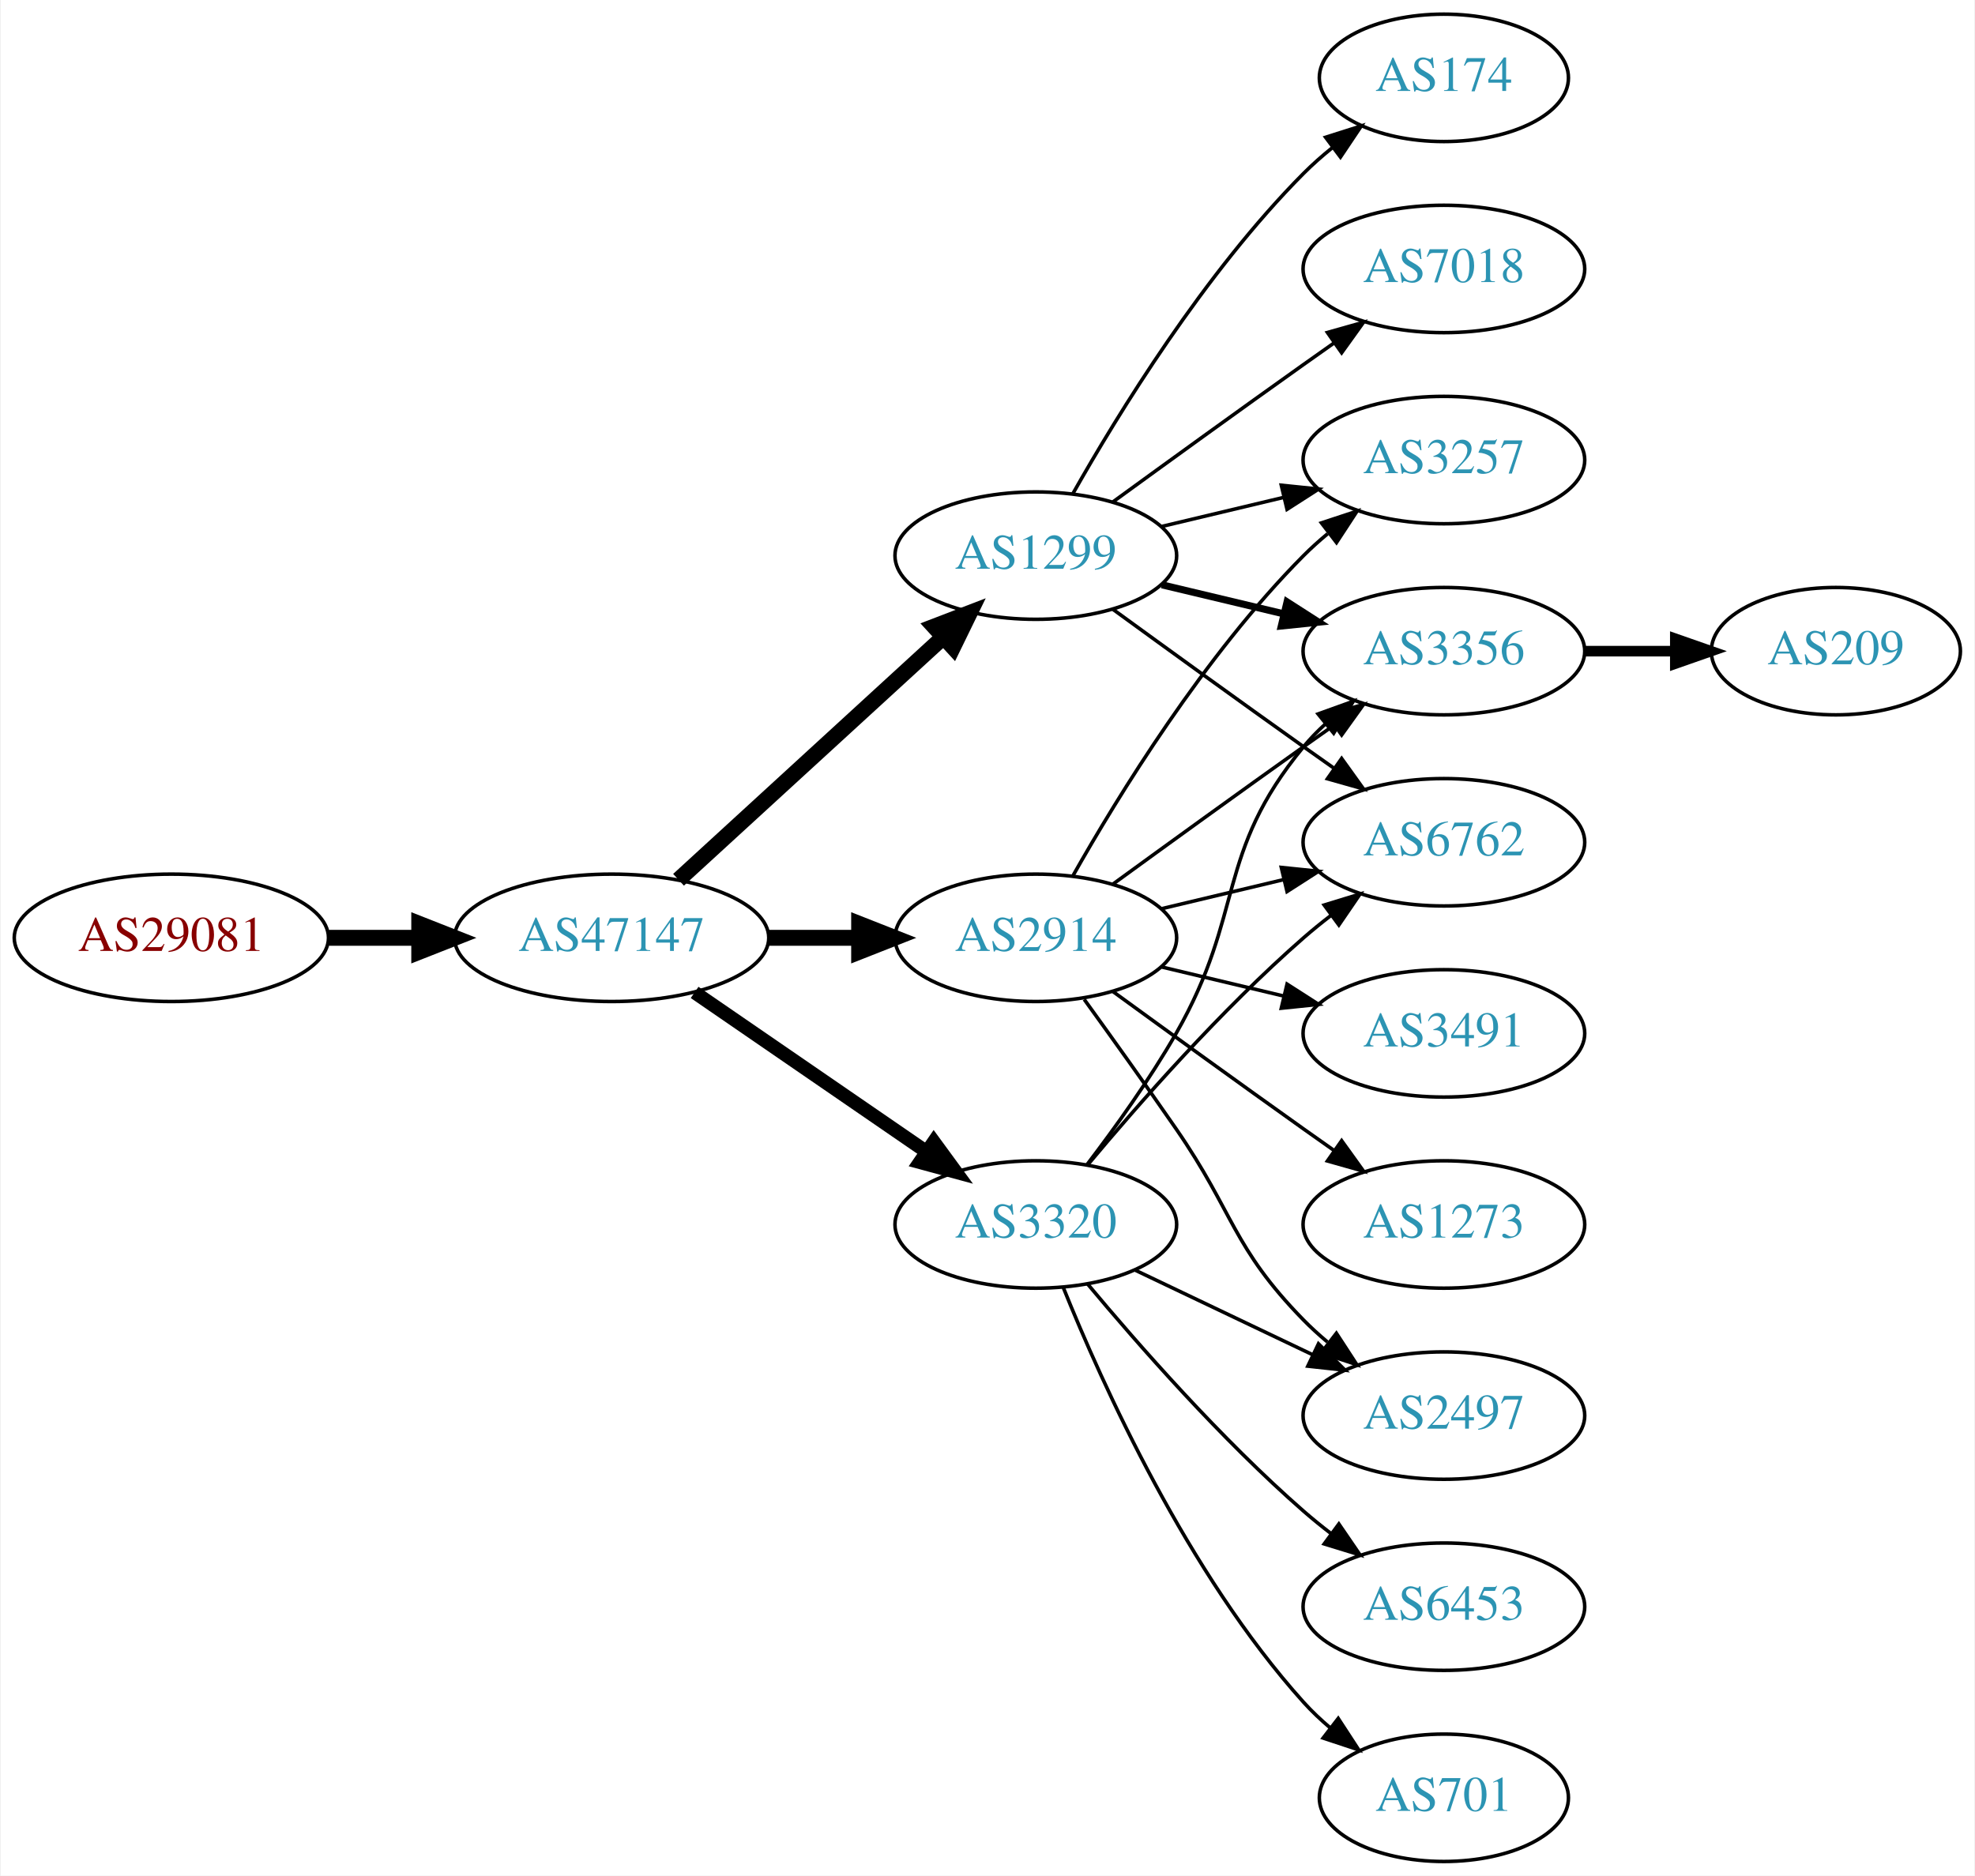
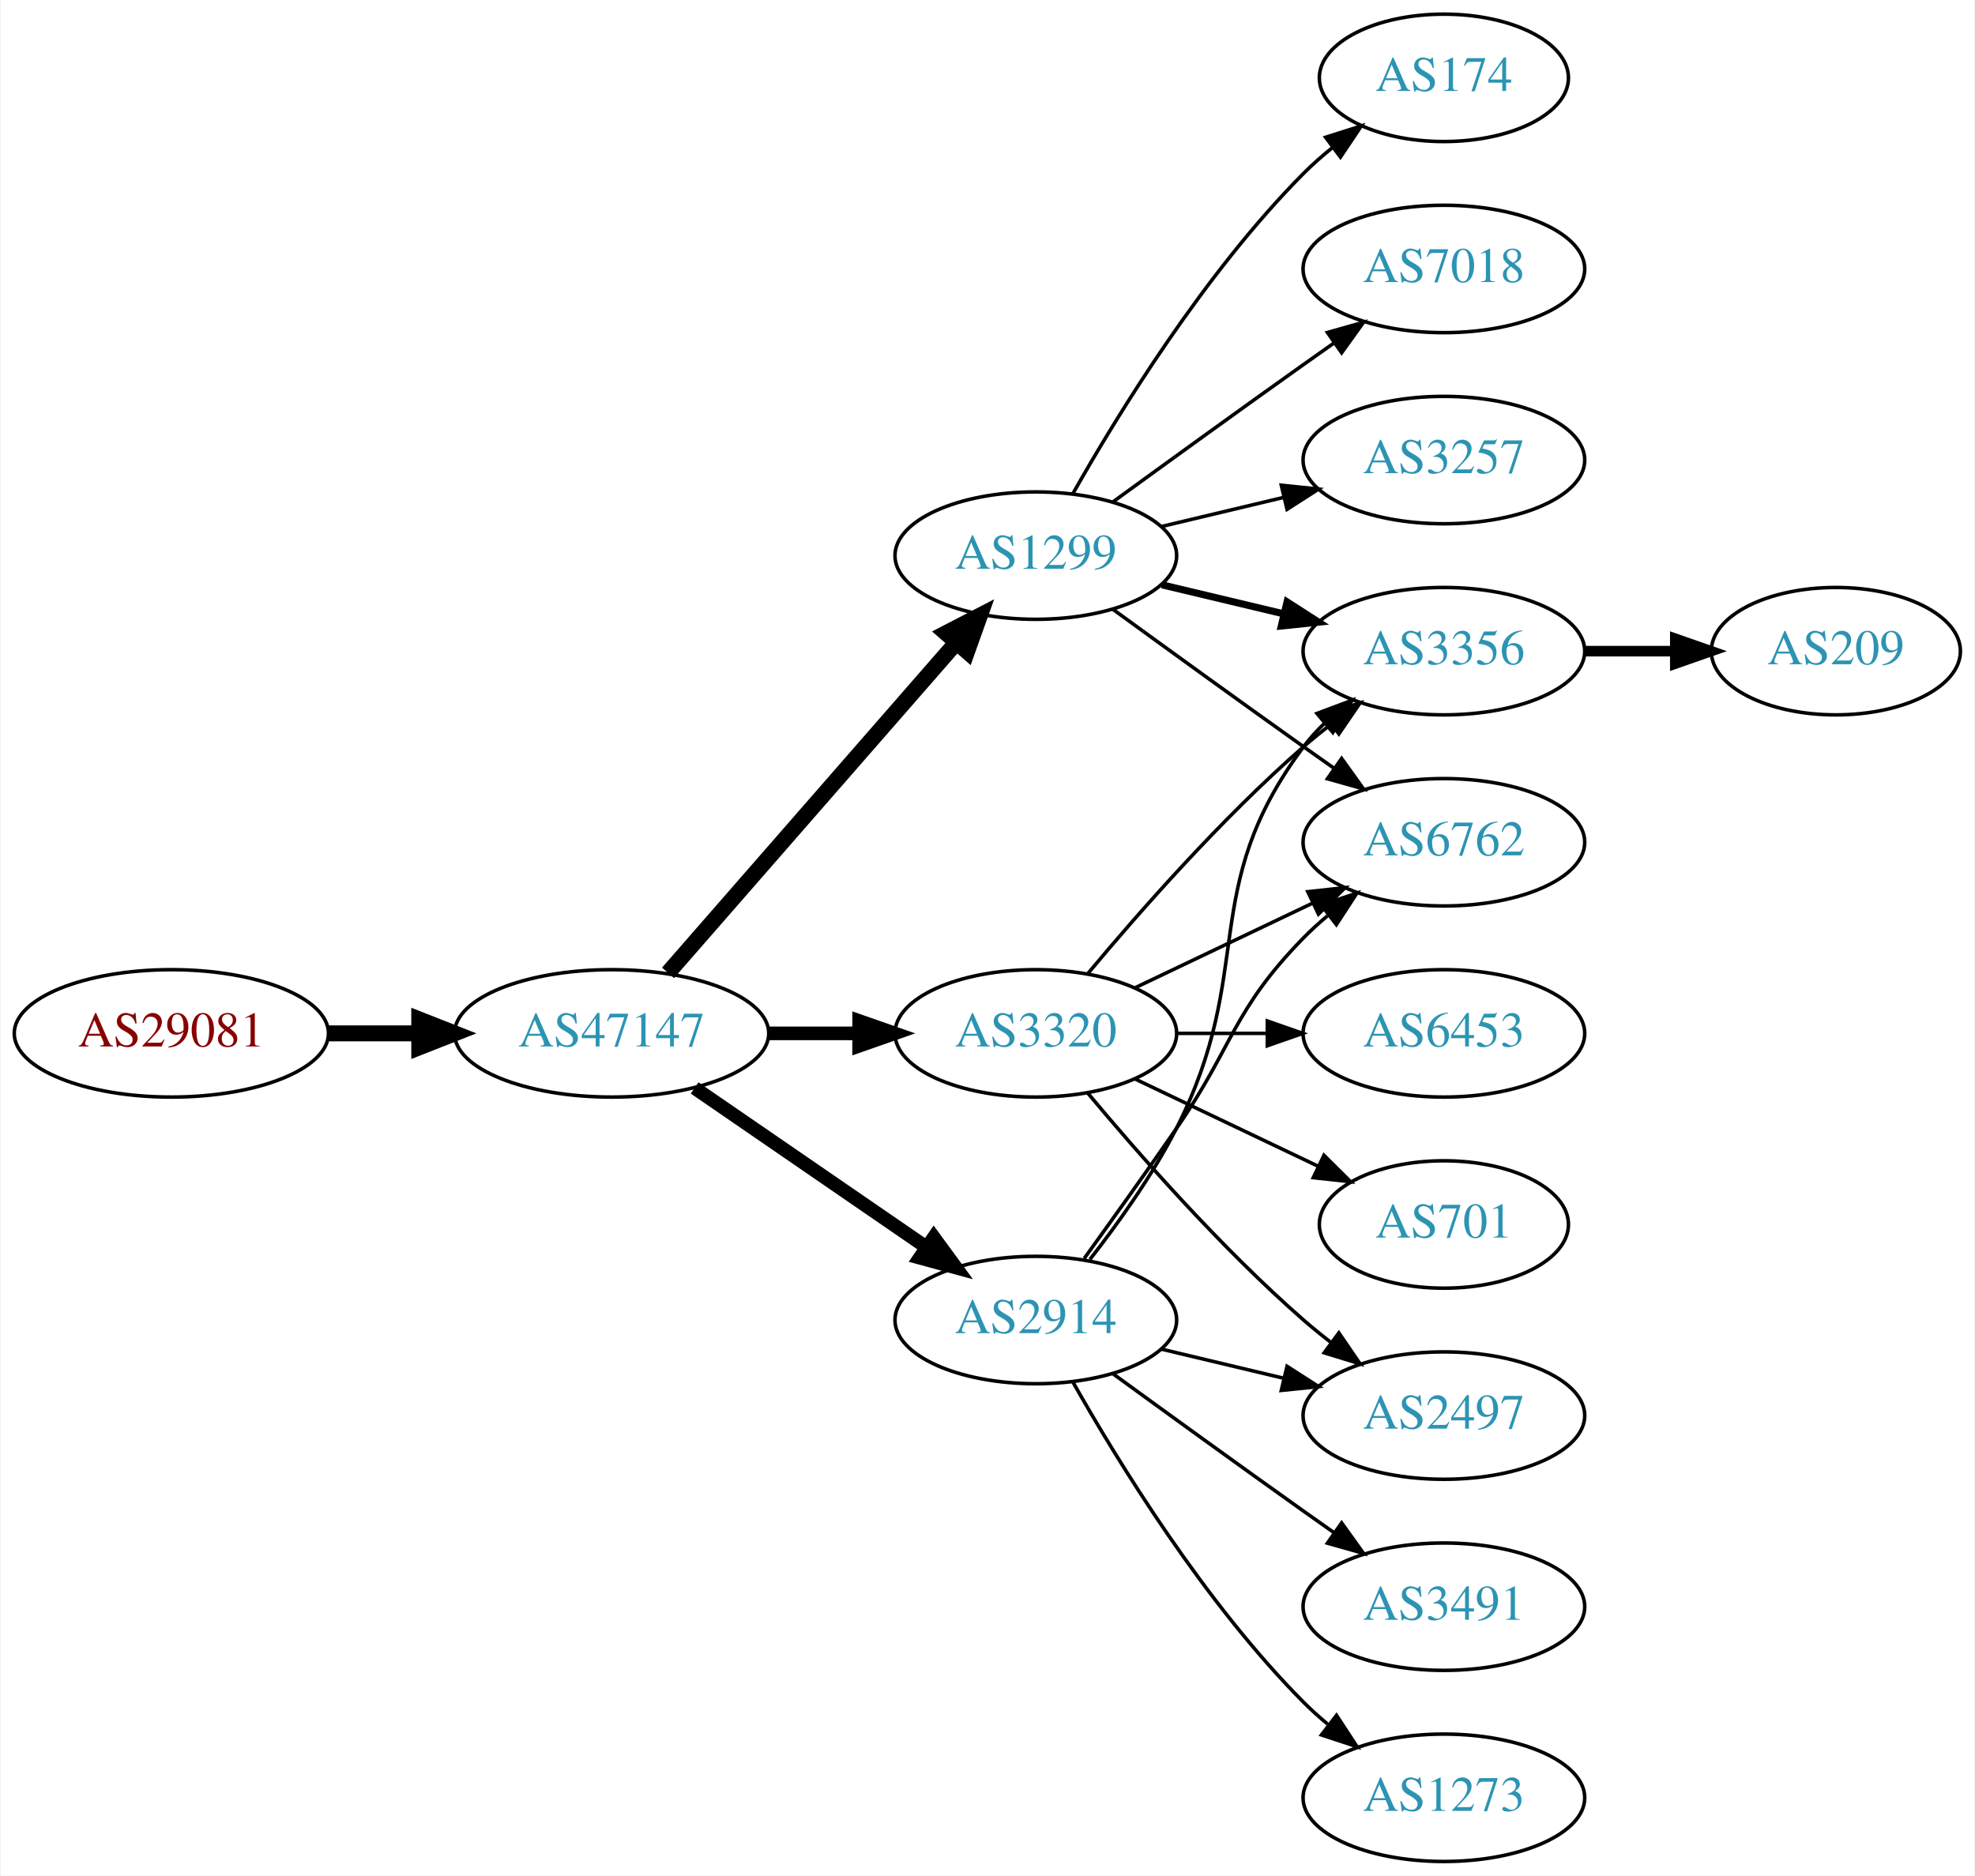
<svg xmlns="http://www.w3.org/2000/svg" xmlns:xlink="http://www.w3.org/1999/xlink" width="558pt" height="530pt" viewBox="0.00 0.00 557.56 530.00">
  <g id="graph0" class="graph" transform="scale(1 1) rotate(0) translate(4 526)">
    <polygon fill="white" stroke="none" points="-4,4 -4,-526 553.564,-526 553.564,4 -4,4" />
    <g id="node1" class="node">
      <g id="a_node1">
        <a xlink:href="/asn/29081" xlink:title="AS29081 ~ WVNET-AT-AS [AT]">
-           <ellipse fill="#ffffff" stroke="black" cx="44.196" cy="-261" rx="44.393" ry="18" />
-           <text text-anchor="middle" x="44.196" y="-257.3" font-family="Times,serif" font-size="14.00" fill="#880000">AS29081</text>
+           <ellipse fill="#ffffff" stroke="black" cx="44.196" cy="-234" rx="44.393" ry="18" />
+           <text text-anchor="middle" x="44.196" y="-230.3" font-family="Times,serif" font-size="14.00" fill="#880000">AS29081</text>
        </a>
      </g>
    </g>
    <g id="node2" class="node">
      <g id="a_node2">
        <a xlink:href="/asn/47147" xlink:title="AS47147 ~ ANEXIA Internetdienstleistungs GmbH [AT]">
-           <ellipse fill="#ffffff" stroke="black" cx="168.588" cy="-261" rx="44.393" ry="18" />
-           <text text-anchor="middle" x="168.588" y="-257.3" font-family="Times,serif" font-size="14.00" fill="#2c94b3">AS47147</text>
+           <ellipse fill="#ffffff" stroke="black" cx="168.588" cy="-234" rx="44.393" ry="18" />
+           <text text-anchor="middle" x="168.588" y="-230.3" font-family="Times,serif" font-size="14.00" fill="#2c94b3">AS47147</text>
        </a>
      </g>
    </g>
    <g id="edge1" class="edge">
-       <path fill="none" stroke="black" stroke-width="4.5" d="M88.692,-261C96.898,-261 105.569,-261 114.041,-261" />
-       <polygon fill="black" stroke="black" stroke-width="4.5" points="114.233,-264.938 124.233,-261 114.233,-257.063 114.233,-264.938" />
+       <path fill="none" stroke="black" stroke-width="4.5" d="M88.692,-234C96.898,-234 105.569,-234 114.041,-234" />
+       <polygon fill="black" stroke="black" stroke-width="4.5" points="114.233,-237.938 124.233,-234 114.233,-230.063 114.233,-237.938" />
    </g>
    <g id="node3" class="node">
      <g id="a_node3">
-         <a xlink:href="/asn/3320" xlink:title="AS3320 ~ DTAG [DE]">
-           <ellipse fill="#ffffff" stroke="black" cx="288.431" cy="-180" rx="39.794" ry="18" />
-           <text text-anchor="middle" x="288.431" y="-176.3" font-family="Times,serif" font-size="14.00" fill="#2c94b3">AS3320</text>
-         </a>
-       </g>
-     </g>
-     <g id="edge2" class="edge">
-       <path fill="none" stroke="black" stroke-width="3.857" d="M192.031,-245.574C210.612,-232.802 237.173,-214.545 257.553,-200.537" />
-       <polygon fill="black" stroke="black" stroke-width="3.857" points="259.609,-203.371 265.867,-194.822 255.643,-197.602 259.609,-203.371" />
-     </g>
-     <g id="node4" class="node">
-       <g id="a_node4">
        <a xlink:href="/asn/1299" xlink:title="AS1299 ~ Telia Carrier [EU]">
          <ellipse fill="#ffffff" stroke="black" cx="288.431" cy="-369" rx="39.794" ry="18" />
          <text text-anchor="middle" x="288.431" y="-365.3" font-family="Times,serif" font-size="14.00" fill="#2c94b3">AS1299</text>
        </a>
      </g>
    </g>
+     <g id="edge2" class="edge">
+       <path fill="none" stroke="black" stroke-width="4.5" d="M184.513,-251.098C205.056,-274.631 242.175,-317.155 265.771,-344.187" />
+       <polygon fill="black" stroke="black" stroke-width="4.5" points="263.085,-347.097 272.627,-352.041 269.017,-341.918 263.085,-347.097" />
+     </g>
+     <g id="node4" class="node">
+       <g id="a_node4">
+         <a xlink:href="/asn/2914" xlink:title="AS2914 ~ NTT America, Inc. [US]">
+           <ellipse fill="#ffffff" stroke="black" cx="288.431" cy="-153" rx="39.794" ry="18" />
+           <text text-anchor="middle" x="288.431" y="-149.3" font-family="Times,serif" font-size="14.00" fill="#2c94b3">AS2914</text>
+         </a>
+       </g>
+     </g>
    <g id="edge3" class="edge">
-       <path fill="none" stroke="black" stroke-width="4.5" d="M187.486,-277.403C207.414,-295.667 239.772,-325.322 262.249,-345.921" />
-       <polygon fill="black" stroke="black" stroke-width="4.5" points="259.718,-348.943 269.751,-352.797 265.039,-343.137 259.718,-348.943" />
+       <path fill="none" stroke="black" stroke-width="3.857" d="M192.031,-218.574C210.612,-205.802 237.173,-187.545 257.553,-173.537" />
+       <polygon fill="black" stroke="black" stroke-width="3.857" points="259.609,-176.371 265.867,-167.822 255.643,-170.602 259.609,-176.371" />
    </g>
    <g id="node5" class="node">
      <g id="a_node5">
-         <a xlink:href="/asn/2914" xlink:title="AS2914 ~ NTT America, Inc. [US]">
-           <ellipse fill="#ffffff" stroke="black" cx="288.431" cy="-261" rx="39.794" ry="18" />
-           <text text-anchor="middle" x="288.431" y="-257.3" font-family="Times,serif" font-size="14.00" fill="#2c94b3">AS2914</text>
+         <a xlink:href="/asn/3320" xlink:title="AS3320 ~ DTAG [DE]">
+           <ellipse fill="#ffffff" stroke="black" cx="288.431" cy="-234" rx="39.794" ry="18" />
+           <text text-anchor="middle" x="288.431" y="-230.3" font-family="Times,serif" font-size="14.00" fill="#2c94b3">AS3320</text>
        </a>
      </g>
    </g>
    <g id="edge4" class="edge">
-       <path fill="none" stroke="black" stroke-width="4.5" d="M212.799,-261C221.112,-261 229.875,-261 238.357,-261" />
-       <polygon fill="black" stroke="black" stroke-width="4.5" points="238.516,-264.938 248.516,-261 238.516,-257.063 238.516,-264.938" />
-     </g>
-     <g id="node7" class="node">
-       <g id="a_node7">
-         <a xlink:href="/asn/3356" xlink:title="AS3356 ~ Level 3 Parent, LLC [US]">
-           <ellipse fill="#ffffff" stroke="black" cx="403.724" cy="-342" rx="39.794" ry="18" />
-           <text text-anchor="middle" x="403.724" y="-338.3" font-family="Times,serif" font-size="14.00" fill="#2c94b3">AS3356</text>
-         </a>
-       </g>
-     </g>
-     <g id="edge18" class="edge">
-       <path fill="none" stroke="black" d="M302.892,-196.913C310.785,-207.27 320.634,-220.992 328.077,-234 347.642,-268.194 339.013,-284.606 364.077,-315 365.932,-317.25 368.02,-319.396 370.238,-321.424" />
-       <polygon fill="black" stroke="black" points="368.174,-324.256 378.143,-327.844 372.587,-318.823 368.174,-324.256" />
-     </g>
-     <g id="node8" class="node">
-       <g id="a_node8">
-         <a xlink:href="/asn/6762" xlink:title="AS6762 ~ TELECOM ITALIA SPARKLE S.p.A. [IT]">
-           <ellipse fill="#ffffff" stroke="black" cx="403.724" cy="-288" rx="39.794" ry="18" />
-           <text text-anchor="middle" x="403.724" y="-284.3" font-family="Times,serif" font-size="14.00" fill="#2c94b3">AS6762</text>
-         </a>
-       </g>
-     </g>
-     <g id="edge20" class="edge">
-       <path fill="none" stroke="black" d="M303.061,-196.817C317.343,-213.929 340.89,-240.745 364.077,-261 366.543,-263.154 369.182,-265.294 371.879,-267.372" />
-       <polygon fill="black" stroke="black" points="369.904,-270.264 380.033,-273.37 374.052,-264.625 369.904,-270.264" />
-     </g>
-     <g id="node11" class="node">
-       <g id="a_node11">
-         <a xlink:href="/asn/2497" xlink:title="AS2497 ~ Internet Initiative Japan Inc. [JP]">
-           <ellipse fill="#ffffff" stroke="black" cx="403.724" cy="-126" rx="39.794" ry="18" />
-           <text text-anchor="middle" x="403.724" y="-122.3" font-family="Times,serif" font-size="14.00" fill="#2c94b3">AS2497</text>
-         </a>
-       </g>
-     </g>
-     <g id="edge17" class="edge">
-       <path fill="none" stroke="black" d="M316.567,-167.066C331.561,-159.919 350.382,-150.948 366.605,-143.215" />
-       <polygon fill="black" stroke="black" points="368.288,-146.291 375.809,-138.829 365.276,-139.972 368.288,-146.291" />
-     </g>
-     <g id="node14" class="node">
-       <g id="a_node14">
-         <a xlink:href="/asn/6453" xlink:title="AS6453 ~ TATA COMMUNICATIONS (AMERICA) INC [US]">
-           <ellipse fill="#ffffff" stroke="black" cx="403.724" cy="-72" rx="39.794" ry="18" />
-           <text text-anchor="middle" x="403.724" y="-68.3" font-family="Times,serif" font-size="14.00" fill="#2c94b3">AS6453</text>
-         </a>
-       </g>
-     </g>
-     <g id="edge16" class="edge">
-       <path fill="none" stroke="black" d="M303.061,-163.183C317.343,-146.071 340.89,-119.255 364.077,-99 366.543,-96.846 369.182,-94.706 371.879,-92.628" />
-       <polygon fill="black" stroke="black" points="374.052,-95.375 380.033,-86.63 369.904,-89.736 374.052,-95.375" />
-     </g>
-     <g id="node15" class="node">
-       <g id="a_node15">
-         <a xlink:href="/asn/701" xlink:title="AS701 ~ UUNET [US]">
-           <ellipse fill="#ffffff" stroke="black" cx="403.724" cy="-18" rx="35.194" ry="18" />
-           <text text-anchor="middle" x="403.724" y="-14.3" font-family="Times,serif" font-size="14.00" fill="#2c94b3">AS701</text>
-         </a>
-       </g>
-     </g>
-     <g id="edge19" class="edge">
-       <path fill="none" stroke="black" d="M296.179,-162.213C307.23,-134.757 331.283,-81.422 364.077,-45 366.393,-42.428 368.998,-39.969 371.733,-37.657" />
-       <polygon fill="black" stroke="black" points="373.871,-40.428 379.656,-31.552 369.599,-34.883 373.871,-40.428" />
+       <path fill="none" stroke="black" stroke-width="3.857" d="M212.799,-234C221.112,-234 229.875,-234 238.357,-234" />
+       <polygon fill="black" stroke="black" stroke-width="3.857" points="238.516,-237.5 248.516,-234 238.516,-230.5 238.516,-237.5" />
    </g>
    <g id="node6" class="node">
      <g id="a_node6">
        <a xlink:href="/asn/174" xlink:title="AS174 ~ Cogent Communications [US]">
          <ellipse fill="#ffffff" stroke="black" cx="403.724" cy="-504" rx="35.194" ry="18" />
          <text text-anchor="middle" x="403.724" y="-500.3" font-family="Times,serif" font-size="14.00" fill="#2c94b3">AS174</text>
        </a>
      </g>
    </g>
    <g id="edge5" class="edge">
      <path fill="none" stroke="black" d="M298.891,-386.49C311.672,-409.096 336.105,-448.886 364.077,-477 366.578,-479.513 369.338,-481.949 372.199,-484.261" />
      <polygon fill="black" stroke="black" points="370.298,-487.21 380.396,-490.413 374.5,-481.611 370.298,-487.21" />
    </g>
-     <g id="edge6" class="edge">
-       <path fill="none" stroke="black" stroke-width="2" d="M324.038,-360.752C334.909,-358.162 347.064,-355.265 358.506,-352.538" />
-       <polygon fill="black" stroke="black" stroke-width="2" points="359.412,-355.92 368.328,-350.197 357.789,-349.111 359.412,-355.92" />
-     </g>
-     <g id="edge7" class="edge">
-       <path fill="none" stroke="black" d="M310.279,-353.778C325.213,-342.909 345.827,-327.975 364.077,-315 366.898,-312.995 369.841,-310.915 372.789,-308.841" />
-       <polygon fill="black" stroke="black" points="374.835,-311.681 381.013,-303.074 370.816,-305.95 374.835,-311.681" />
-     </g>
-     <g id="node9" class="node">
-       <g id="a_node9">
+     <g id="node7" class="node">
+       <g id="a_node7">
        <a xlink:href="/asn/7018" xlink:title="AS7018 ~ AT&amp;T Services, Inc. [US]">
          <ellipse fill="#ffffff" stroke="black" cx="403.724" cy="-450" rx="39.794" ry="18" />
          <text text-anchor="middle" x="403.724" y="-446.3" font-family="Times,serif" font-size="14.00" fill="#2c94b3">AS7018</text>
        </a>
      </g>
    </g>
-     <g id="edge8" class="edge">
+     <g id="edge6" class="edge">
      <path fill="none" stroke="black" d="M310.279,-384.222C325.213,-395.091 345.827,-410.025 364.077,-423 366.898,-425.005 369.841,-427.085 372.789,-429.159" />
      <polygon fill="black" stroke="black" points="370.816,-432.05 381.013,-434.926 374.835,-426.319 370.816,-432.05" />
+     </g>
+     <g id="node8" class="node">
+       <g id="a_node8">
+         <a xlink:href="/asn/3356" xlink:title="AS3356 ~ Level 3 Parent, LLC [US]">
+           <ellipse fill="#ffffff" stroke="black" cx="403.724" cy="-342" rx="39.794" ry="18" />
+           <text text-anchor="middle" x="403.724" y="-338.3" font-family="Times,serif" font-size="14.00" fill="#2c94b3">AS3356</text>
+         </a>
+       </g>
+     </g>
+     <g id="edge7" class="edge">
+       <path fill="none" stroke="black" stroke-width="2" d="M324.038,-360.752C334.909,-358.162 347.064,-355.265 358.506,-352.538" />
+       <polygon fill="black" stroke="black" stroke-width="2" points="359.412,-355.92 368.328,-350.197 357.789,-349.111 359.412,-355.92" />
+     </g>
+     <g id="node9" class="node">
+       <g id="a_node9">
+         <a xlink:href="/asn/6762" xlink:title="AS6762 ~ TELECOM ITALIA SPARKLE S.p.A. [IT]">
+           <ellipse fill="#ffffff" stroke="black" cx="403.724" cy="-288" rx="39.794" ry="18" />
+           <text text-anchor="middle" x="403.724" y="-284.3" font-family="Times,serif" font-size="14.00" fill="#2c94b3">AS6762</text>
+         </a>
+       </g>
+     </g>
+     <g id="edge8" class="edge">
+       <path fill="none" stroke="black" d="M310.279,-353.778C325.213,-342.909 345.827,-327.975 364.077,-315 366.898,-312.995 369.841,-310.915 372.789,-308.841" />
+       <polygon fill="black" stroke="black" points="374.835,-311.681 381.013,-303.074 370.816,-305.95 374.835,-311.681" />
    </g>
    <g id="node10" class="node">
      <g id="a_node10">
        <a xlink:href="/asn/3257" xlink:title="AS3257 ~ GTT [DE]">
          <ellipse fill="#ffffff" stroke="black" cx="403.724" cy="-396" rx="39.794" ry="18" />
          <text text-anchor="middle" x="403.724" y="-392.3" font-family="Times,serif" font-size="14.00" fill="#2c94b3">AS3257</text>
        </a>
      </g>
    </g>
    <g id="edge9" class="edge">
      <path fill="none" stroke="black" d="M324.038,-377.248C334.909,-379.838 347.064,-382.735 358.506,-385.462" />
      <polygon fill="black" stroke="black" points="357.789,-388.889 368.328,-387.803 359.412,-382.08 357.789,-388.889" />
    </g>
-     <g id="edge15" class="edge">
-       <path fill="none" stroke="black" d="M310.279,-276.222C325.213,-287.091 345.827,-302.025 364.077,-315 366.898,-317.005 369.841,-319.085 372.789,-321.159" />
-       <polygon fill="black" stroke="black" points="370.816,-324.05 381.013,-326.926 374.835,-318.319 370.816,-324.05" />
+     <g id="edge17" class="edge">
+       <path fill="none" stroke="black" d="M303.727,-170.14C311.713,-180.353 321.375,-193.853 328.077,-207 351.058,-252.077 333.806,-274.458 364.077,-315 365.822,-317.336 367.829,-319.545 369.992,-321.617" />
+       <polygon fill="black" stroke="black" points="367.87,-324.405 377.793,-328.118 372.352,-319.027 367.87,-324.405" />
+     </g>
+     <g id="edge20" class="edge">
+       <path fill="none" stroke="black" d="M302.11,-170.406C309.725,-180.937 319.558,-194.67 328.077,-207 344.473,-230.731 343.905,-240.383 364.077,-261 366.17,-263.139 368.453,-265.218 370.83,-267.21" />
+       <polygon fill="black" stroke="black" points="369.074,-270.275 379.13,-273.611 373.349,-264.732 369.074,-270.275" />
+     </g>
+     <g id="node14" class="node">
+       <g id="a_node14">
+         <a xlink:href="/asn/2497" xlink:title="AS2497 ~ Internet Initiative Japan Inc. [JP]">
+           <ellipse fill="#ffffff" stroke="black" cx="403.724" cy="-126" rx="39.794" ry="18" />
+           <text text-anchor="middle" x="403.724" y="-122.3" font-family="Times,serif" font-size="14.00" fill="#2c94b3">AS2497</text>
+         </a>
+       </g>
+     </g>
+     <g id="edge16" class="edge">
+       <path fill="none" stroke="black" d="M324.038,-144.752C334.909,-142.162 347.064,-139.265 358.506,-136.538" />
+       <polygon fill="black" stroke="black" points="359.412,-139.92 368.328,-134.197 357.789,-133.111 359.412,-139.92" />
+     </g>
+     <g id="node15" class="node">
+       <g id="a_node15">
+         <a xlink:href="/asn/3491" xlink:title="AS3491 ~ PCCW Global, Inc. [US]">
+           <ellipse fill="#ffffff" stroke="black" cx="403.724" cy="-72" rx="39.794" ry="18" />
+           <text text-anchor="middle" x="403.724" y="-68.3" font-family="Times,serif" font-size="14.00" fill="#2c94b3">AS3491</text>
+         </a>
+       </g>
+     </g>
+     <g id="edge18" class="edge">
+       <path fill="none" stroke="black" d="M310.279,-137.778C325.213,-126.909 345.827,-111.975 364.077,-99 366.898,-96.995 369.841,-94.915 372.789,-92.841" />
+       <polygon fill="black" stroke="black" points="374.835,-95.681 381.013,-87.074 370.816,-89.95 374.835,-95.681" />
+     </g>
+     <g id="node16" class="node">
+       <g id="a_node16">
+         <a xlink:href="/asn/1273" xlink:title="AS1273 ~ Vodafone Group PLC [EU]">
+           <ellipse fill="#ffffff" stroke="black" cx="403.724" cy="-18" rx="39.794" ry="18" />
+           <text text-anchor="middle" x="403.724" y="-14.3" font-family="Times,serif" font-size="14.00" fill="#2c94b3">AS1273</text>
+         </a>
+       </g>
+     </g>
+     <g id="edge19" class="edge">
+       <path fill="none" stroke="black" d="M298.891,-135.51C311.672,-112.904 336.105,-73.114 364.077,-45 366.188,-42.879 368.484,-40.812 370.87,-38.829" />
+       <polygon fill="black" stroke="black" points="373.385,-41.31 379.185,-32.444 369.122,-35.758 373.385,-41.31" />
    </g>
    <g id="edge11" class="edge">
-       <path fill="none" stroke="black" d="M324.038,-269.248C334.909,-271.838 347.064,-274.735 358.506,-277.462" />
-       <polygon fill="black" stroke="black" points="357.789,-280.889 368.328,-279.803 359.412,-274.08 357.789,-280.889" />
-     </g>
-     <g id="edge10" class="edge">
-       <path fill="none" stroke="black" d="M298.891,-278.49C311.672,-301.096 336.105,-340.886 364.077,-369 366.188,-371.121 368.484,-373.188 370.87,-375.171" />
-       <polygon fill="black" stroke="black" points="369.122,-378.242 379.185,-381.556 373.385,-372.69 369.122,-378.242" />
-     </g>
-     <g id="edge12" class="edge">
-       <path fill="none" stroke="black" d="M302.11,-243.594C309.725,-233.063 319.558,-219.33 328.077,-207 344.473,-183.269 343.905,-173.617 364.077,-153 366.17,-150.861 368.453,-148.782 370.83,-146.79" />
-       <polygon fill="black" stroke="black" points="373.349,-149.268 379.13,-140.389 369.074,-143.725 373.349,-149.268" />
+       <path fill="none" stroke="black" d="M303.061,-250.817C317.343,-267.929 340.89,-294.745 364.077,-315 366.543,-317.154 369.182,-319.294 371.879,-321.372" />
+       <polygon fill="black" stroke="black" points="369.904,-324.264 380.033,-327.37 374.052,-318.625 369.904,-324.264" />
+     </g>
+     <g id="edge14" class="edge">
+       <path fill="none" stroke="black" d="M316.567,-246.934C331.561,-254.081 350.382,-263.052 366.605,-270.785" />
+       <polygon fill="black" stroke="black" points="365.276,-274.028 375.809,-275.171 368.288,-267.709 365.276,-274.028" />
    </g>
    <g id="node12" class="node">
      <g id="a_node12">
-         <a xlink:href="/asn/3491" xlink:title="AS3491 ~ PCCW Global, Inc. [US]">
+         <a xlink:href="/asn/6453" xlink:title="AS6453 ~ TATA COMMUNICATIONS (AMERICA) INC [US]">
          <ellipse fill="#ffffff" stroke="black" cx="403.724" cy="-234" rx="39.794" ry="18" />
-           <text text-anchor="middle" x="403.724" y="-230.3" font-family="Times,serif" font-size="14.00" fill="#2c94b3">AS3491</text>
-         </a>
-       </g>
-     </g>
-     <g id="edge13" class="edge">
-       <path fill="none" stroke="black" d="M324.038,-252.752C334.909,-250.162 347.064,-247.265 358.506,-244.538" />
-       <polygon fill="black" stroke="black" points="359.412,-247.92 368.328,-242.197 357.789,-241.111 359.412,-247.92" />
+           <text text-anchor="middle" x="403.724" y="-230.3" font-family="Times,serif" font-size="14.00" fill="#2c94b3">AS6453</text>
+         </a>
+       </g>
+     </g>
+     <g id="edge12" class="edge">
+       <path fill="none" stroke="black" d="M328.103,-234C336.306,-234 345.07,-234 353.602,-234" />
+       <polygon fill="black" stroke="black" points="353.841,-237.5 363.841,-234 353.841,-230.5 353.841,-237.5" />
    </g>
    <g id="node13" class="node">
      <g id="a_node13">
-         <a xlink:href="/asn/1273" xlink:title="AS1273 ~ Vodafone Group PLC [EU]">
-           <ellipse fill="#ffffff" stroke="black" cx="403.724" cy="-180" rx="39.794" ry="18" />
-           <text text-anchor="middle" x="403.724" y="-176.3" font-family="Times,serif" font-size="14.00" fill="#2c94b3">AS1273</text>
-         </a>
-       </g>
-     </g>
-     <g id="edge14" class="edge">
-       <path fill="none" stroke="black" d="M310.279,-245.778C325.213,-234.909 345.827,-219.975 364.077,-207 366.898,-204.995 369.841,-202.915 372.789,-200.841" />
-       <polygon fill="black" stroke="black" points="374.835,-203.681 381.013,-195.074 370.816,-197.95 374.835,-203.681" />
-     </g>
-     <g id="node16" class="node">
-       <g id="a_node16">
+         <a xlink:href="/asn/701" xlink:title="AS701 ~ UUNET [US]">
+           <ellipse fill="#ffffff" stroke="black" cx="403.724" cy="-180" rx="35.194" ry="18" />
+           <text text-anchor="middle" x="403.724" y="-176.3" font-family="Times,serif" font-size="14.00" fill="#2c94b3">AS701</text>
+         </a>
+       </g>
+     </g>
+     <g id="edge13" class="edge">
+       <path fill="none" stroke="black" d="M316.567,-221.066C331.999,-213.71 351.485,-204.423 368.02,-196.541" />
+       <polygon fill="black" stroke="black" points="369.84,-199.551 377.361,-192.089 366.828,-193.232 369.84,-199.551" />
+     </g>
+     <g id="edge15" class="edge">
+       <path fill="none" stroke="black" d="M303.061,-217.183C317.343,-200.071 340.89,-173.255 364.077,-153 366.543,-150.846 369.182,-148.706 371.879,-146.628" />
+       <polygon fill="black" stroke="black" points="374.052,-149.375 380.033,-140.63 369.904,-143.736 374.052,-149.375" />
+     </g>
+     <g id="node11" class="node">
+       <g id="a_node11">
        <a xlink:href="/asn/209" xlink:title="AS209 ~ CenturyLink Communications, LLC [US]">
          <ellipse fill="#ffffff" stroke="black" cx="514.467" cy="-342" rx="35.194" ry="18" />
          <text text-anchor="middle" x="514.467" y="-338.3" font-family="Times,serif" font-size="14.00" fill="#2c94b3">AS209</text>
        </a>
      </g>
    </g>
-     <g id="edge21" class="edge">
+     <g id="edge10" class="edge">
      <path fill="none" stroke="black" stroke-width="3" d="M443.675,-342C451.908,-342 460.654,-342 469.07,-342" />
      <polygon fill="black" stroke="black" stroke-width="3" points="469.115,-345.5 479.115,-342 469.115,-338.5 469.115,-345.5" />
    </g>
  </g>
</svg>
